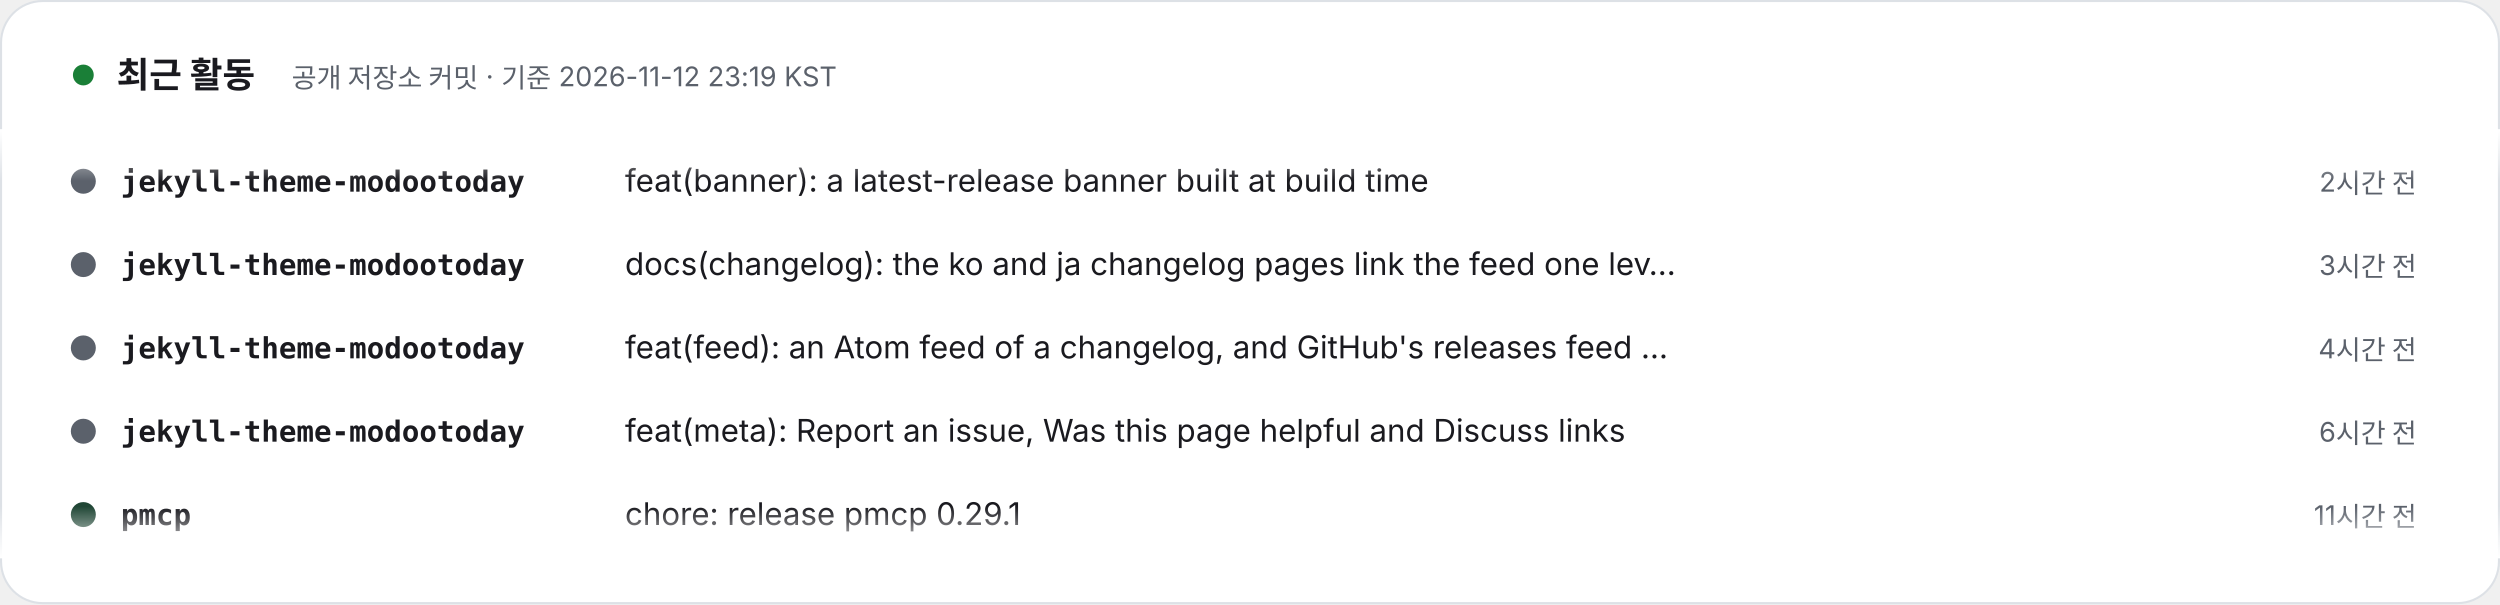
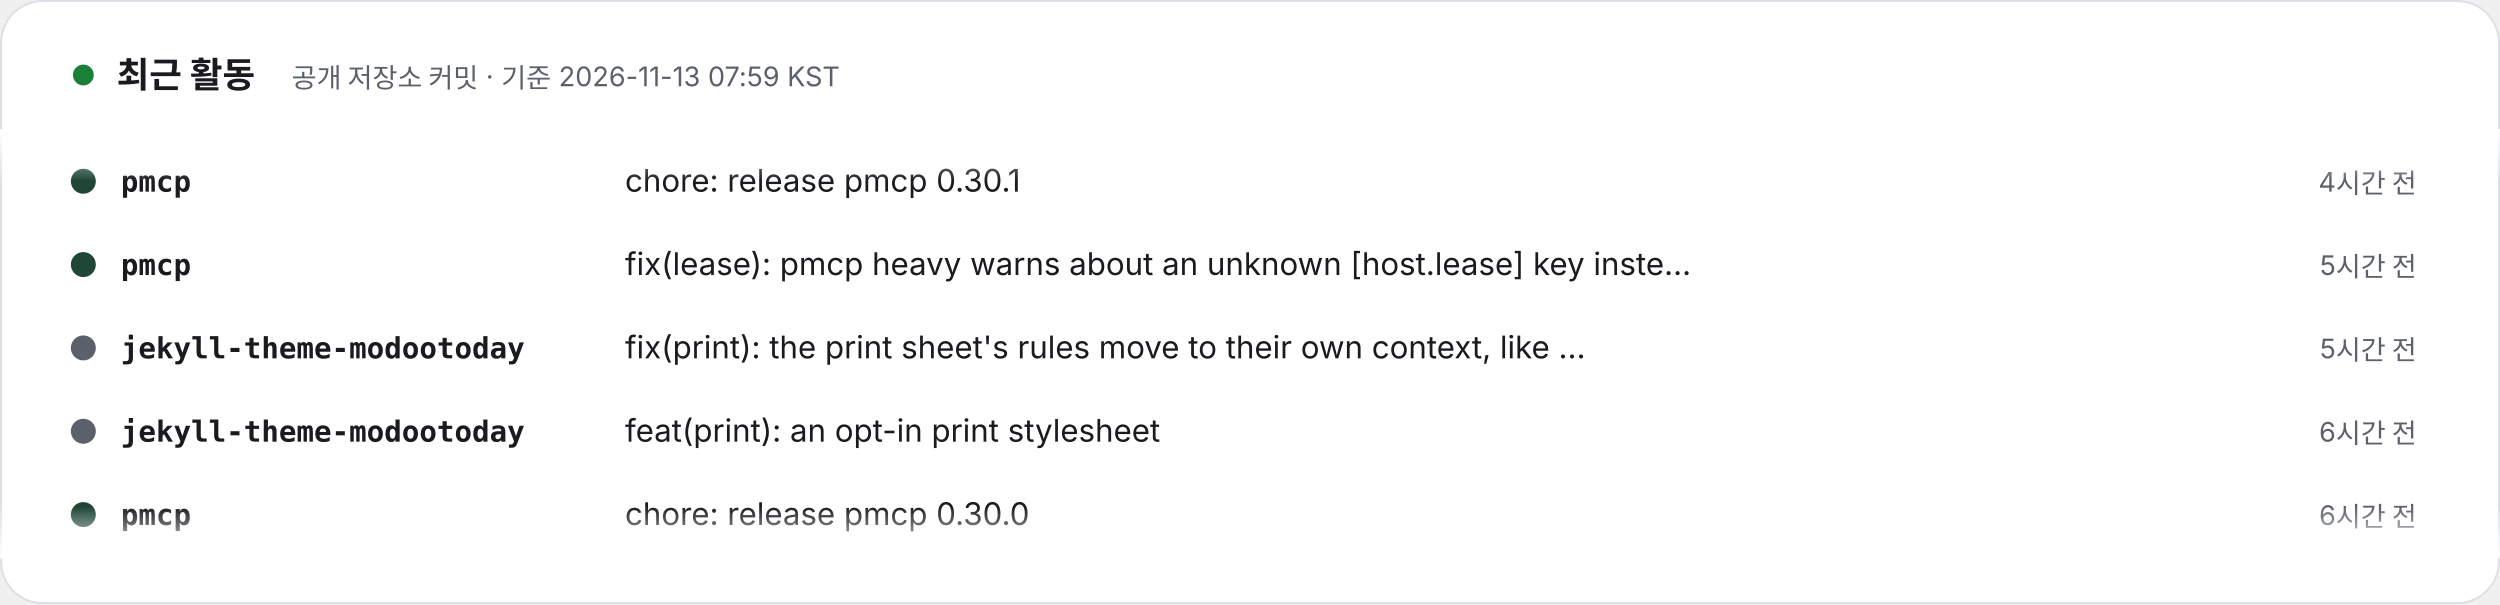
- <svg xmlns="http://www.w3.org/2000/svg" width="1200" height="290" viewBox="0 0 1200 290" role="img" aria-label="최근 활동 – 공개 저장소 커밋 · 기준 2026-11-12 23:19 KST. 1) jekyll-theme-modootoday: feat(banner): a latest-release banner built at build time (2시간 전). 2) jekyll-theme-modootoday: docs(changelog): the ko and ja changelog pages link the feed one level up (3시간 전). 3) jekyll-theme-modootoday: feat(feed): an Atom feed of a changelog, and GitHub's releases feed as an alternate (4시간 전). 4) jekyll-theme-modootoday: feat(meta): Report an issue, Was this page helpful and Discuss links (6시간 전). 5) pmcp: chore: release pmcp 0.29.1 (11시간 전). 6) pmcp: fix(git): a submodule module with no fetch refspec is judged against its origin's branches (11시간 전). 7) pmcp: chore: release pmcp 0.29.0 (12시간 전). 8) pmcp: feat(git): dir_to_gitlink_main_hint names the main checkout's own adoption step (12시간 전).">
+ <svg xmlns="http://www.w3.org/2000/svg" width="1200" height="290" viewBox="0 0 1200 290" role="img" aria-label="최근 활동 – 공개 저장소 커밋 · 기준 2026-11-13 07:59 KST. 1) pmcp: chore: release pmcp 0.30.1 (4시간 전). 2) pmcp: fix(lease): pmcp heavy warns about an unknown [host.lease] key instead of refusing (5시간 전). 3) jekyll-theme-modootoday: fix(print): the print sheet's rules move to their own context, like the toast sheet (5시간 전). 4) jekyll-theme-modootoday: feat(print): an opt-in print stylesheet (6시간 전). 5) pmcp: chore: release pmcp 0.30.0 (6시간 전). 6) pmcp: docs(lease): pad the gate_alone row as docs:check formats it (7시간 전). 7) jekyll-theme-modootoday: feat(seo): Open Graph image alt text, size and a fallback image (7시간 전). 8) jekyll-theme-modootoday: feat(banner): a latest-release banner built at build time (10시간 전).">
  <style>text{font-family:Pretendard,'Apple SD Gothic Neo','Noto Sans KR',-apple-system,'Segoe UI',sans-serif} .m{font-family:ui-monospace,SFMono-Regular,Menlo,Consolas,monospace} @media (prefers-reduced-motion: reduce){animateTransform{display:none}}</style>
  <defs>
    <clipPath id="v">
      <rect x="0" y="62" width="1200" height="206" />
    </clipPath>
    <linearGradient id="fd" x1="0" y1="0" x2="0" y2="1">
      <stop offset="0" stop-color="#FFFFFF" />
      <stop offset=".12" stop-color="#FFFFFF" stop-opacity="0" />
      <stop offset=".88" stop-color="#FFFFFF" stop-opacity="0" />
      <stop offset="1" stop-color="#FFFFFF" />
    </linearGradient>
  </defs>
  <rect x=".5" y=".5" width="1199" height="289" rx="20" fill="#FFFFFF" stroke="#DDE1E6" />
  <circle cx="40" cy="36" r="5" fill="#1a7f37">
    <animate attributeName="opacity" values="1;.3;1" dur="2s" repeatCount="indefinite" />
  </circle>
  <text x="56" y="42" font-size="17" font-weight="800" fill="#1A1A1F">최근 활동</text>
-   <text x="140" y="42" font-size="13" fill="#5B616B">공개 저장소 커밋 · 기준 2026-11-12 23:19 KST</text>
+   <text x="140" y="42" font-size="13" fill="#5B616B">공개 저장소 커밋 · 기준 2026-11-13 07:59 KST</text>
  <g clip-path="url(#v)">
    <g transform="translate(0 92)">
      <g>
        <animateTransform attributeName="transform" type="translate" from="0 0" to="0 -320" dur="24s" repeatCount="indefinite" />
        <g transform="translate(0 0)">
-           <circle cx="40" cy="-5" r="6" fill="#5B616B" />
-           <text x="58" y="0" class="m" font-size="14" fill="#1A1A1F" font-weight="700">jekyll-theme-modootoday</text>
-           <text x="300" y="0" font-size="15" fill="#1A1A1F">feat(banner): a latest-release banner built at build time</text>
-           <text x="1160" y="0" text-anchor="end" font-size="13" fill="#5B616B">2시간 전</text>
+           <circle cx="40" cy="-5" r="6" fill="#204635" />
+           <text x="58" y="0" class="m" font-size="14" fill="#1A1A1F" font-weight="700">pmcp</text>
+           <text x="300" y="0" font-size="15" fill="#1A1A1F">chore: release pmcp 0.30.1</text>
+           <text x="1160" y="0" text-anchor="end" font-size="13" fill="#5B616B">4시간 전</text>
        </g>
        <g transform="translate(0 40)">
-           <circle cx="40" cy="-5" r="6" fill="#5B616B" />
-           <text x="58" y="0" class="m" font-size="14" fill="#1A1A1F" font-weight="700">jekyll-theme-modootoday</text>
-           <text x="300" y="0" font-size="15" fill="#1A1A1F">docs(changelog): the ko and ja changelog pages link the feed one lev…</text>
-           <text x="1160" y="0" text-anchor="end" font-size="13" fill="#5B616B">3시간 전</text>
+           <circle cx="40" cy="-5" r="6" fill="#204635" />
+           <text x="58" y="0" class="m" font-size="14" fill="#1A1A1F" font-weight="700">pmcp</text>
+           <text x="300" y="0" font-size="15" fill="#1A1A1F">fix(lease): pmcp heavy warns about an unknown [host.lease] key inste…</text>
+           <text x="1160" y="0" text-anchor="end" font-size="13" fill="#5B616B">5시간 전</text>
        </g>
        <g transform="translate(0 80)">
          <circle cx="40" cy="-5" r="6" fill="#5B616B" />
          <text x="58" y="0" class="m" font-size="14" fill="#1A1A1F" font-weight="700">jekyll-theme-modootoday</text>
-           <text x="300" y="0" font-size="15" fill="#1A1A1F">feat(feed): an Atom feed of a changelog, and GitHub's releases feed …</text>
-           <text x="1160" y="0" text-anchor="end" font-size="13" fill="#5B616B">4시간 전</text>
+           <text x="300" y="0" font-size="15" fill="#1A1A1F">fix(print): the print sheet's rules move to their own context, like …</text>
+           <text x="1160" y="0" text-anchor="end" font-size="13" fill="#5B616B">5시간 전</text>
        </g>
        <g transform="translate(0 120)">
          <circle cx="40" cy="-5" r="6" fill="#5B616B" />
          <text x="58" y="0" class="m" font-size="14" fill="#1A1A1F" font-weight="700">jekyll-theme-modootoday</text>
-           <text x="300" y="0" font-size="15" fill="#1A1A1F">feat(meta): Report an issue, Was this page helpful and Discuss links</text>
+           <text x="300" y="0" font-size="15" fill="#1A1A1F">feat(print): an opt-in print stylesheet</text>
          <text x="1160" y="0" text-anchor="end" font-size="13" fill="#5B616B">6시간 전</text>
        </g>
        <g transform="translate(0 160)">
          <circle cx="40" cy="-5" r="6" fill="#204635" />
          <text x="58" y="0" class="m" font-size="14" fill="#1A1A1F" font-weight="700">pmcp</text>
-           <text x="300" y="0" font-size="15" fill="#1A1A1F">chore: release pmcp 0.29.1</text>
-           <text x="1160" y="0" text-anchor="end" font-size="13" fill="#5B616B">11시간 전</text>
+           <text x="300" y="0" font-size="15" fill="#1A1A1F">chore: release pmcp 0.30.0</text>
+           <text x="1160" y="0" text-anchor="end" font-size="13" fill="#5B616B">6시간 전</text>
        </g>
        <g transform="translate(0 200)">
          <circle cx="40" cy="-5" r="6" fill="#204635" />
          <text x="58" y="0" class="m" font-size="14" fill="#1A1A1F" font-weight="700">pmcp</text>
-           <text x="300" y="0" font-size="15" fill="#1A1A1F">fix(git): a submodule module with no fetch refspec is judged against…</text>
-           <text x="1160" y="0" text-anchor="end" font-size="13" fill="#5B616B">11시간 전</text>
+           <text x="300" y="0" font-size="15" fill="#1A1A1F">docs(lease): pad the gate_alone row as docs:check formats it</text>
+           <text x="1160" y="0" text-anchor="end" font-size="13" fill="#5B616B">7시간 전</text>
        </g>
        <g transform="translate(0 240)">
-           <circle cx="40" cy="-5" r="6" fill="#204635" />
-           <text x="58" y="0" class="m" font-size="14" fill="#1A1A1F" font-weight="700">pmcp</text>
-           <text x="300" y="0" font-size="15" fill="#1A1A1F">chore: release pmcp 0.29.0</text>
-           <text x="1160" y="0" text-anchor="end" font-size="13" fill="#5B616B">12시간 전</text>
+           <circle cx="40" cy="-5" r="6" fill="#5B616B" />
+           <text x="58" y="0" class="m" font-size="14" fill="#1A1A1F" font-weight="700">jekyll-theme-modootoday</text>
+           <text x="300" y="0" font-size="15" fill="#1A1A1F">feat(seo): Open Graph image alt text, size and a fallback image</text>
+           <text x="1160" y="0" text-anchor="end" font-size="13" fill="#5B616B">7시간 전</text>
        </g>
        <g transform="translate(0 280)">
-           <circle cx="40" cy="-5" r="6" fill="#204635" />
-           <text x="58" y="0" class="m" font-size="14" fill="#1A1A1F" font-weight="700">pmcp</text>
-           <text x="300" y="0" font-size="15" fill="#1A1A1F">feat(git): dir_to_gitlink_main_hint names the main checkout's own ad…</text>
-           <text x="1160" y="0" text-anchor="end" font-size="13" fill="#5B616B">12시간 전</text>
-         </g>
-         <g transform="translate(0 320)">
          <circle cx="40" cy="-5" r="6" fill="#5B616B" />
          <text x="58" y="0" class="m" font-size="14" fill="#1A1A1F" font-weight="700">jekyll-theme-modootoday</text>
          <text x="300" y="0" font-size="15" fill="#1A1A1F">feat(banner): a latest-release banner built at build time</text>
-           <text x="1160" y="0" text-anchor="end" font-size="13" fill="#5B616B">2시간 전</text>
+           <text x="1160" y="0" text-anchor="end" font-size="13" fill="#5B616B">10시간 전</text>
+         </g>
+         <g transform="translate(0 320)">
+           <circle cx="40" cy="-5" r="6" fill="#204635" />
+           <text x="58" y="0" class="m" font-size="14" fill="#1A1A1F" font-weight="700">pmcp</text>
+           <text x="300" y="0" font-size="15" fill="#1A1A1F">chore: release pmcp 0.30.1</text>
+           <text x="1160" y="0" text-anchor="end" font-size="13" fill="#5B616B">4시간 전</text>
        </g>
        <g transform="translate(0 360)">
-           <circle cx="40" cy="-5" r="6" fill="#5B616B" />
-           <text x="58" y="0" class="m" font-size="14" fill="#1A1A1F" font-weight="700">jekyll-theme-modootoday</text>
-           <text x="300" y="0" font-size="15" fill="#1A1A1F">docs(changelog): the ko and ja changelog pages link the feed one lev…</text>
-           <text x="1160" y="0" text-anchor="end" font-size="13" fill="#5B616B">3시간 전</text>
+           <circle cx="40" cy="-5" r="6" fill="#204635" />
+           <text x="58" y="0" class="m" font-size="14" fill="#1A1A1F" font-weight="700">pmcp</text>
+           <text x="300" y="0" font-size="15" fill="#1A1A1F">fix(lease): pmcp heavy warns about an unknown [host.lease] key inste…</text>
+           <text x="1160" y="0" text-anchor="end" font-size="13" fill="#5B616B">5시간 전</text>
        </g>
        <g transform="translate(0 400)">
          <circle cx="40" cy="-5" r="6" fill="#5B616B" />
          <text x="58" y="0" class="m" font-size="14" fill="#1A1A1F" font-weight="700">jekyll-theme-modootoday</text>
-           <text x="300" y="0" font-size="15" fill="#1A1A1F">feat(feed): an Atom feed of a changelog, and GitHub's releases feed …</text>
-           <text x="1160" y="0" text-anchor="end" font-size="13" fill="#5B616B">4시간 전</text>
+           <text x="300" y="0" font-size="15" fill="#1A1A1F">fix(print): the print sheet's rules move to their own context, like …</text>
+           <text x="1160" y="0" text-anchor="end" font-size="13" fill="#5B616B">5시간 전</text>
        </g>
        <g transform="translate(0 440)">
          <circle cx="40" cy="-5" r="6" fill="#5B616B" />
          <text x="58" y="0" class="m" font-size="14" fill="#1A1A1F" font-weight="700">jekyll-theme-modootoday</text>
-           <text x="300" y="0" font-size="15" fill="#1A1A1F">feat(meta): Report an issue, Was this page helpful and Discuss links</text>
+           <text x="300" y="0" font-size="15" fill="#1A1A1F">feat(print): an opt-in print stylesheet</text>
          <text x="1160" y="0" text-anchor="end" font-size="13" fill="#5B616B">6시간 전</text>
        </g>
        <g transform="translate(0 480)">
          <circle cx="40" cy="-5" r="6" fill="#204635" />
          <text x="58" y="0" class="m" font-size="14" fill="#1A1A1F" font-weight="700">pmcp</text>
-           <text x="300" y="0" font-size="15" fill="#1A1A1F">chore: release pmcp 0.29.1</text>
-           <text x="1160" y="0" text-anchor="end" font-size="13" fill="#5B616B">11시간 전</text>
+           <text x="300" y="0" font-size="15" fill="#1A1A1F">chore: release pmcp 0.30.0</text>
+           <text x="1160" y="0" text-anchor="end" font-size="13" fill="#5B616B">6시간 전</text>
        </g>
      </g>
    </g>
  </g>
  <rect x="0" y="62" width="1200" height="206" fill="url(#fd)" />
</svg>
